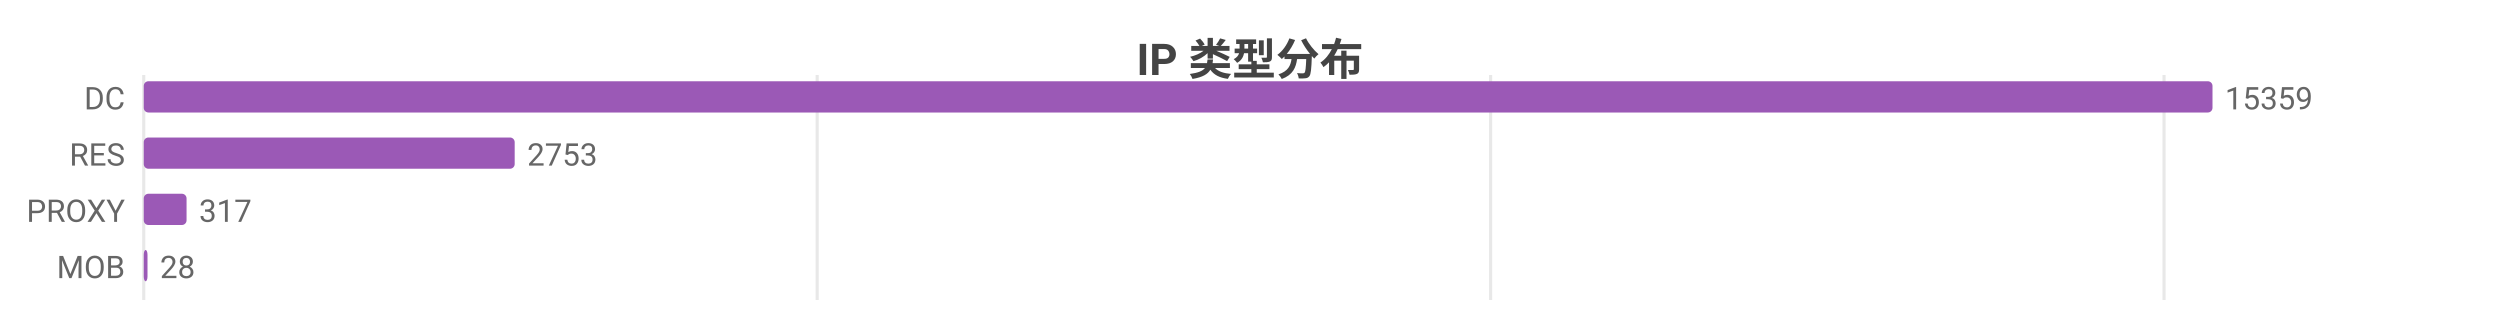
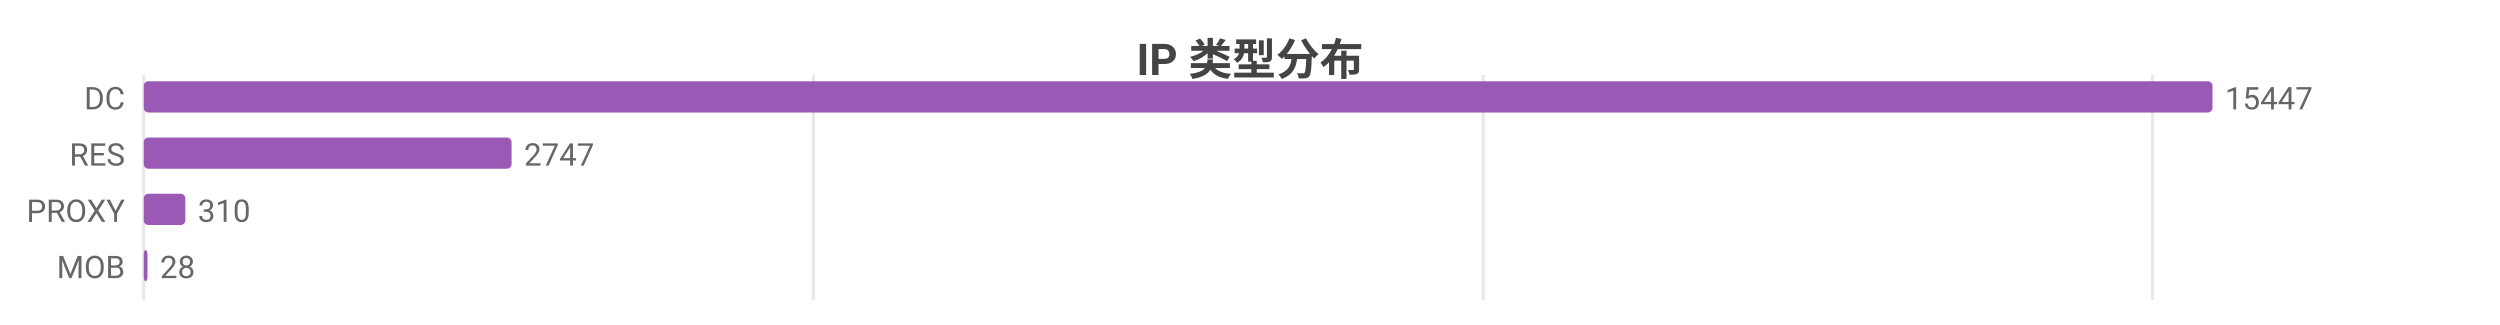
<svg xmlns="http://www.w3.org/2000/svg" width="800" height="104" viewBox="0 0 800 104">
  <rect width="800" height="104" fill="#ffffff" />
  <style>text{font-family:system-ui,-apple-system,'Segoe UI',Roboto,'PingFang SC','Microsoft YaHei','Noto Sans CJK SC',sans-serif}.g{stroke:#e8e8e8;stroke-width:1}.a{stroke:#999;stroke-width:1}.t{font-size:10px;fill:#666}.m{font-size:10px;text-anchor:middle;fill:#666}.e{font-size:10px;text-anchor:end;fill:#666}.l{font-size:11px;fill:#333}.tt{font-size:14px;font-weight:600;text-anchor:middle;fill:#444}.em{font-size:13px;text-anchor:middle;fill:#999}</style>
  <text class="tt" x="400.0" y="24">IP 类型分布</text>
  <line class="g" x1="46" y1="24" x2="46" y2="96" />
-   <line class="g" x1="261.5" y1="24" x2="261.5" y2="96" />
-   <line class="g" x1="477.0" y1="24" x2="477.0" y2="96" />
-   <line class="g" x1="692.5" y1="24" x2="692.5" y2="96" />
+   <line class="g" x1="260.3" y1="24" x2="260.3" y2="96" />
+   <line class="g" x1="474.6" y1="24" x2="474.6" y2="96" />
+   <line class="g" x1="688.8" y1="24" x2="688.8" y2="96" />
  <text class="e" x="40" y="35">DC</text>
  <rect x="46" y="26" width="662" height="10" fill="#9b59b6" rx="1.5" />
-   <text class="t" x="712" y="35">15359</text>
+   <text class="t" x="712" y="35">15447</text>
  <text class="e" x="40" y="53">RES</text>
-   <rect x="46" y="44" width="118.7" height="10" fill="#9b59b6" rx="1.5" />
-   <text class="t" x="168.7" y="53">2753</text>
+   <rect x="46" y="44" width="117.7" height="10" fill="#9b59b6" rx="1.5" />
+   <text class="t" x="167.7" y="53">2747</text>
  <text class="e" x="40" y="71">PROXY</text>
-   <rect x="46" y="62" width="13.7" height="10" fill="#9b59b6" rx="1.5" />
-   <text class="t" x="63.7" y="71">317</text>
+   <rect x="46" y="62" width="13.3" height="10" fill="#9b59b6" rx="1.5" />
+   <text class="t" x="63.3" y="71">310</text>
  <text class="e" x="40" y="89">MOB</text>
  <rect x="46" y="80" width="1.2" height="10" fill="#9b59b6" rx="1.5" />
  <text class="t" x="51.2" y="89">28</text>
</svg>
